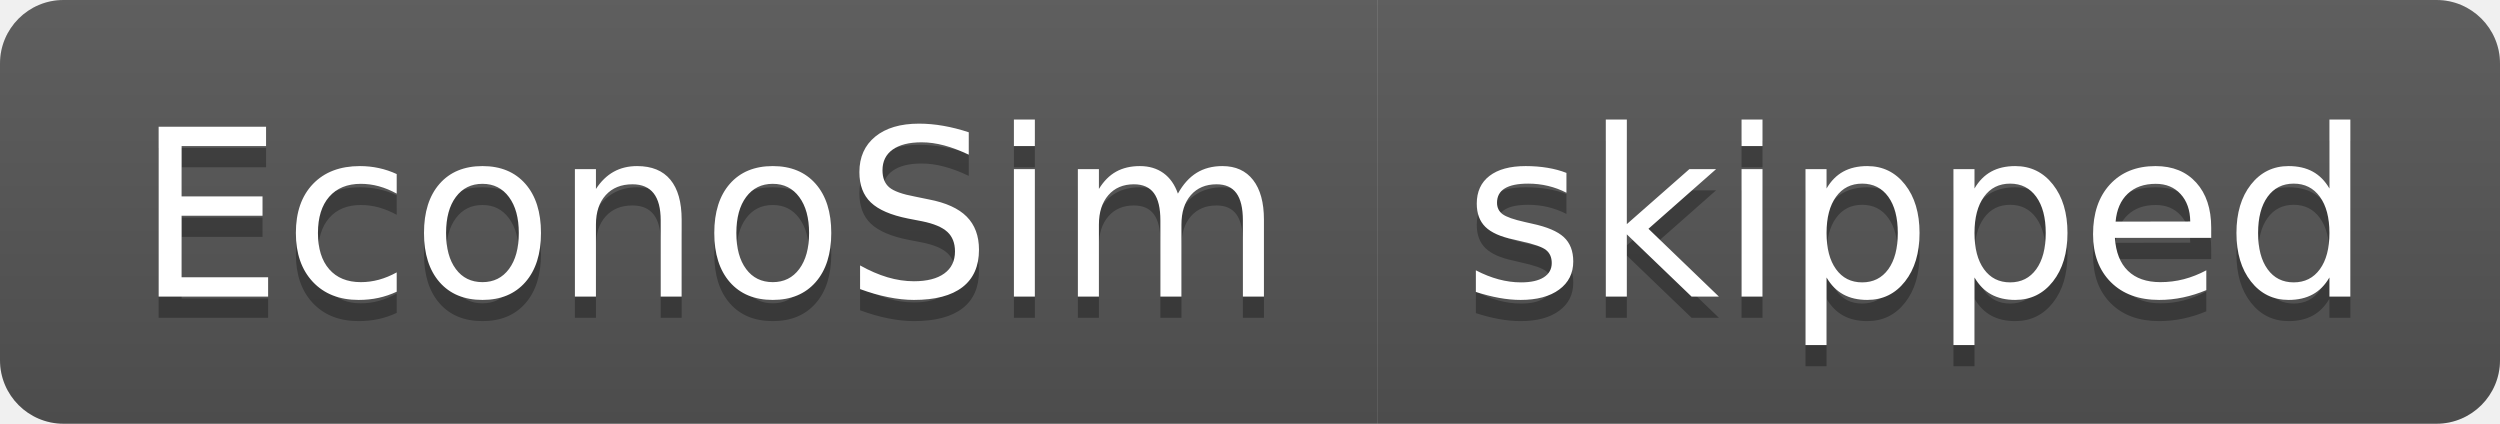
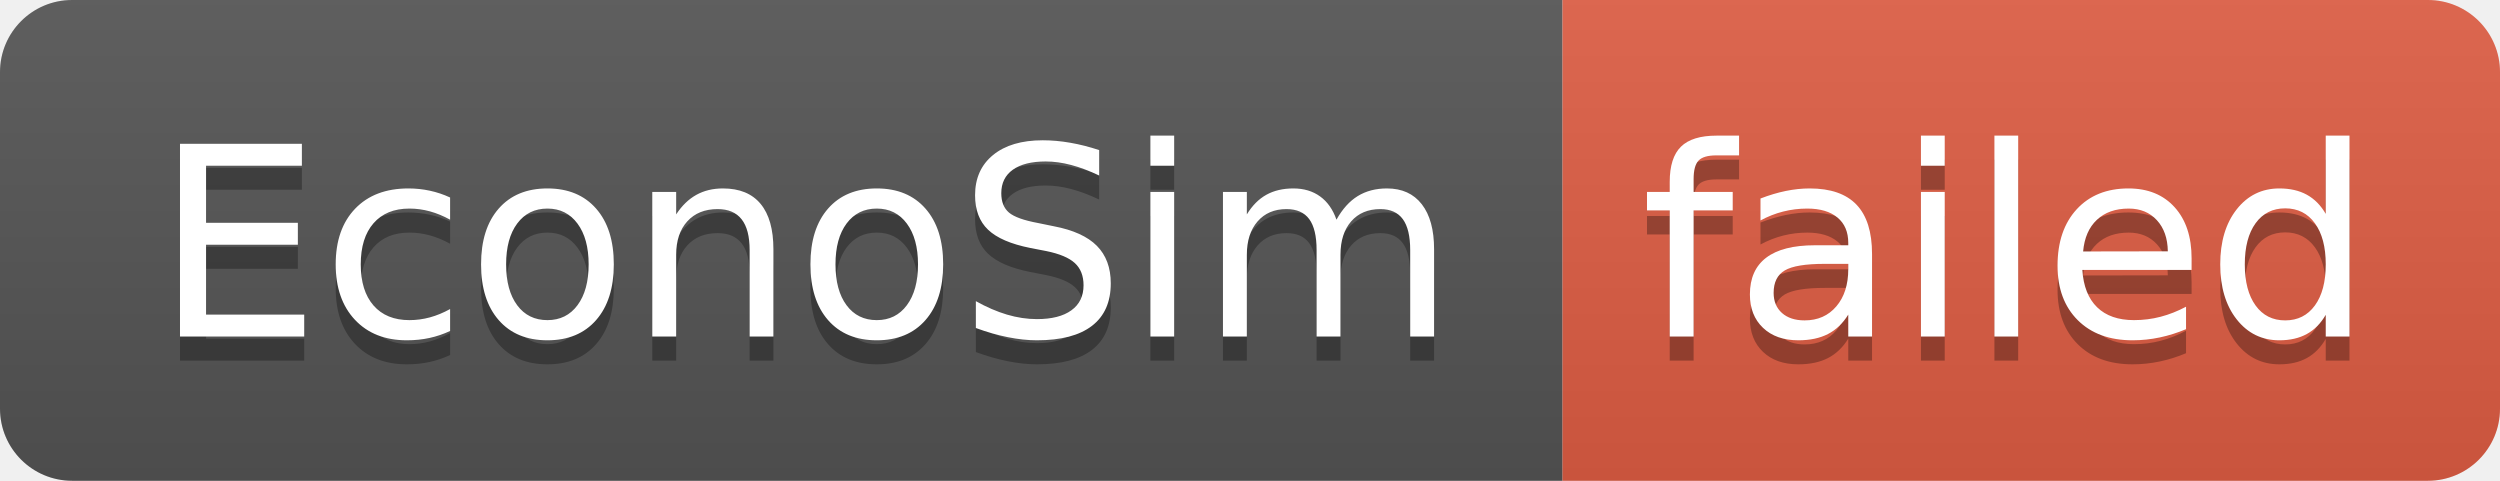
- <svg xmlns="http://www.w3.org/2000/svg" width="118" height="20" role="img" aria-label="EconoSim: skipped">
+ <svg xmlns="http://www.w3.org/2000/svg" width="104" height="20" role="img" aria-label="EconoSim: failed">
  <linearGradient id="s" x2="0" y2="100%">
    <stop offset="0" stop-color="#bbb" stop-opacity=".1" />
    <stop offset="1" stop-opacity=".1" />
  </linearGradient>
  <clipPath id="r">
-     <rect width="118" height="20" rx="3" fill="#fff" />
+     <rect width="104" height="20" rx="3" fill="#fff" />
  </clipPath>
  <g clip-path="url(#r)">
    <rect width="65" height="20" fill="#555" />
-     <rect x="65" width="53" height="20" fill="#555" />
-     <rect width="118" height="20" fill="url(#s)" />
+     <rect x="65" width="39" height="20" fill="#e05d44" />
+     <rect width="104" height="20" fill="url(#s)" />
  </g>
  <g fill="#fff" text-anchor="middle" font-family="Verdana,Geneva,DejaVu Sans,sans-serif" text-rendering="geometricPrecision" font-size="110">
    <text aria-hidden="true" x="335" y="150" fill="#010101" fill-opacity=".3" transform="scale(.1)" textLength="550">EconoSim</text>
    <text x="335" y="140" transform="scale(.1)" fill="#fff" textLength="550">EconoSim</text>
-     <text aria-hidden="true" x="905" y="150" fill="#010101" fill-opacity=".3" transform="scale(.1)" textLength="430">skipped</text>
-     <text x="905" y="140" transform="scale(.1)" fill="#fff" textLength="430">skipped</text>
+     <text aria-hidden="true" x="835" y="150" fill="#010101" fill-opacity=".3" transform="scale(.1)" textLength="290">failed</text>
+     <text x="835" y="140" transform="scale(.1)" fill="#fff" textLength="290">failed</text>
  </g>
</svg>
